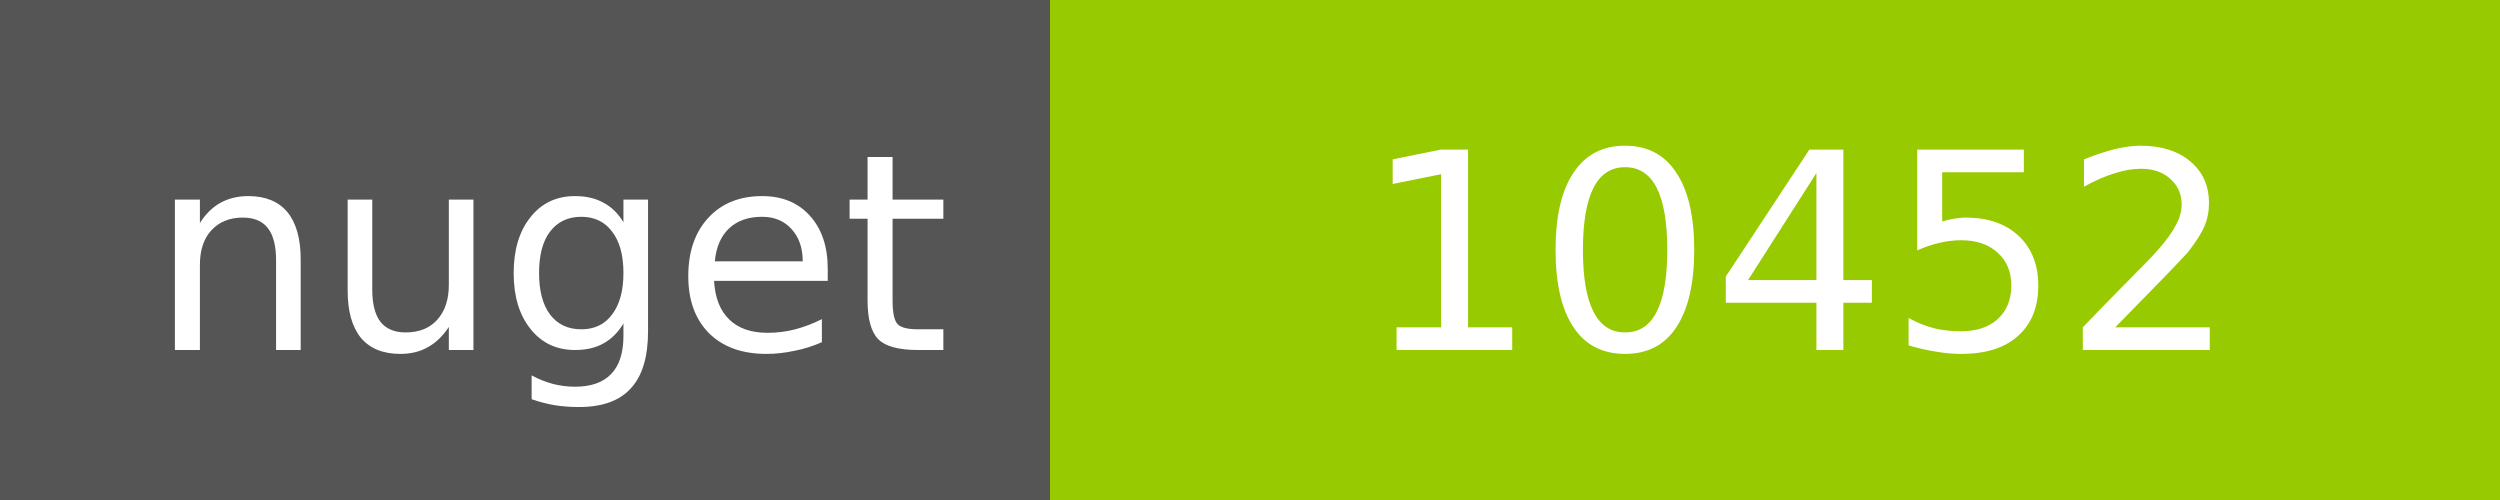
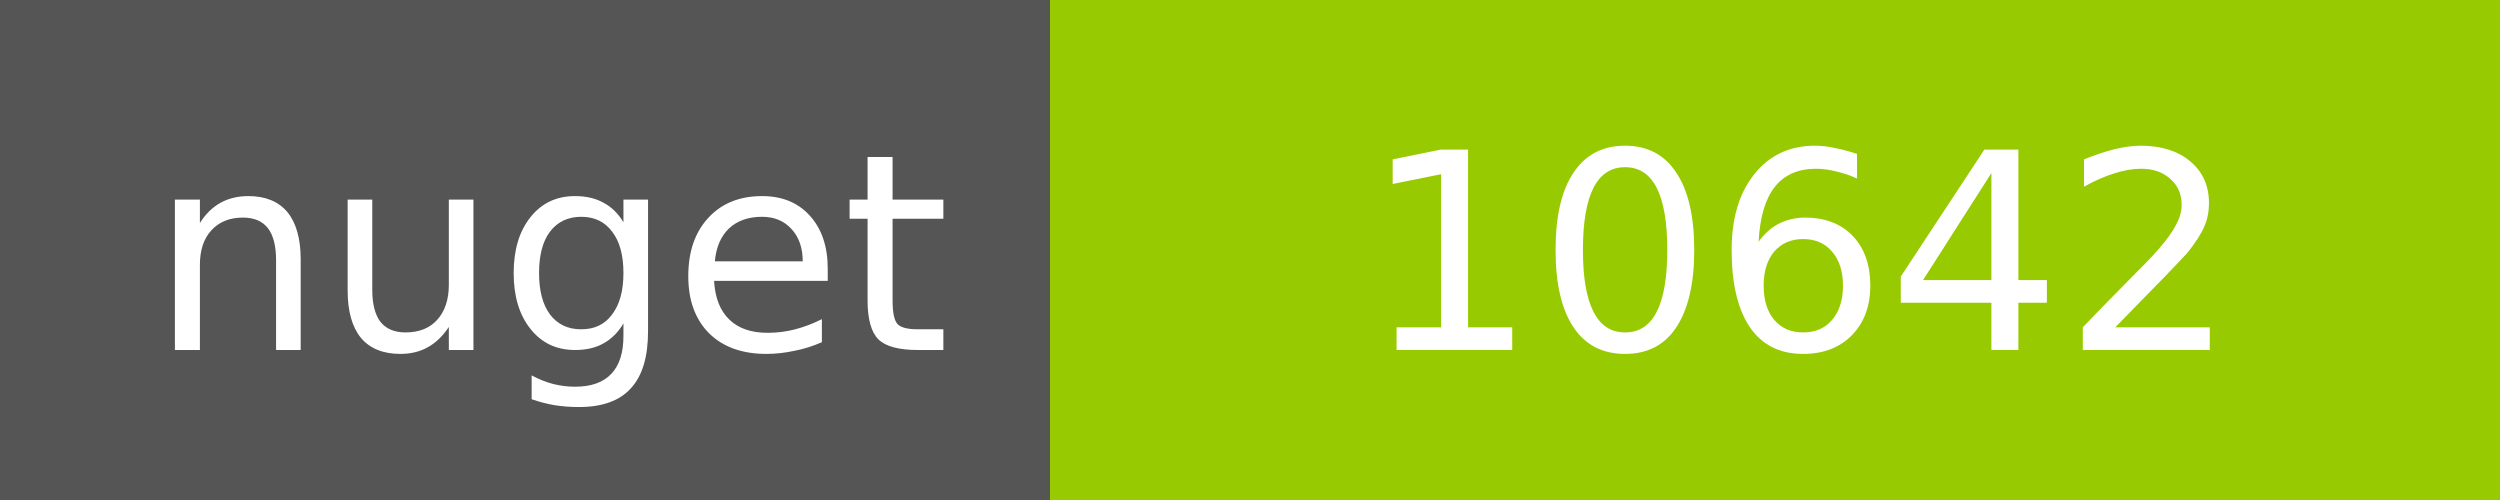
<svg xmlns="http://www.w3.org/2000/svg" width="100" height="20">
  <g shape-rendering="crispEdges">
    <path fill="#555" d="M0 0h42v20H0z" />
    <path fill="#97CA00" d="M42 0h58v20H42z" />
  </g>
  <g fill="#fff" text-anchor="middle" font-family="DejaVu Sans,Verdana,Geneva,sans-serif" font-size="11">
    <text x="22" y="14">nuget</text>
-     <text x="72" y="14">10452</text>
+     <text x="72" y="14">10642</text>
  </g>
</svg>
